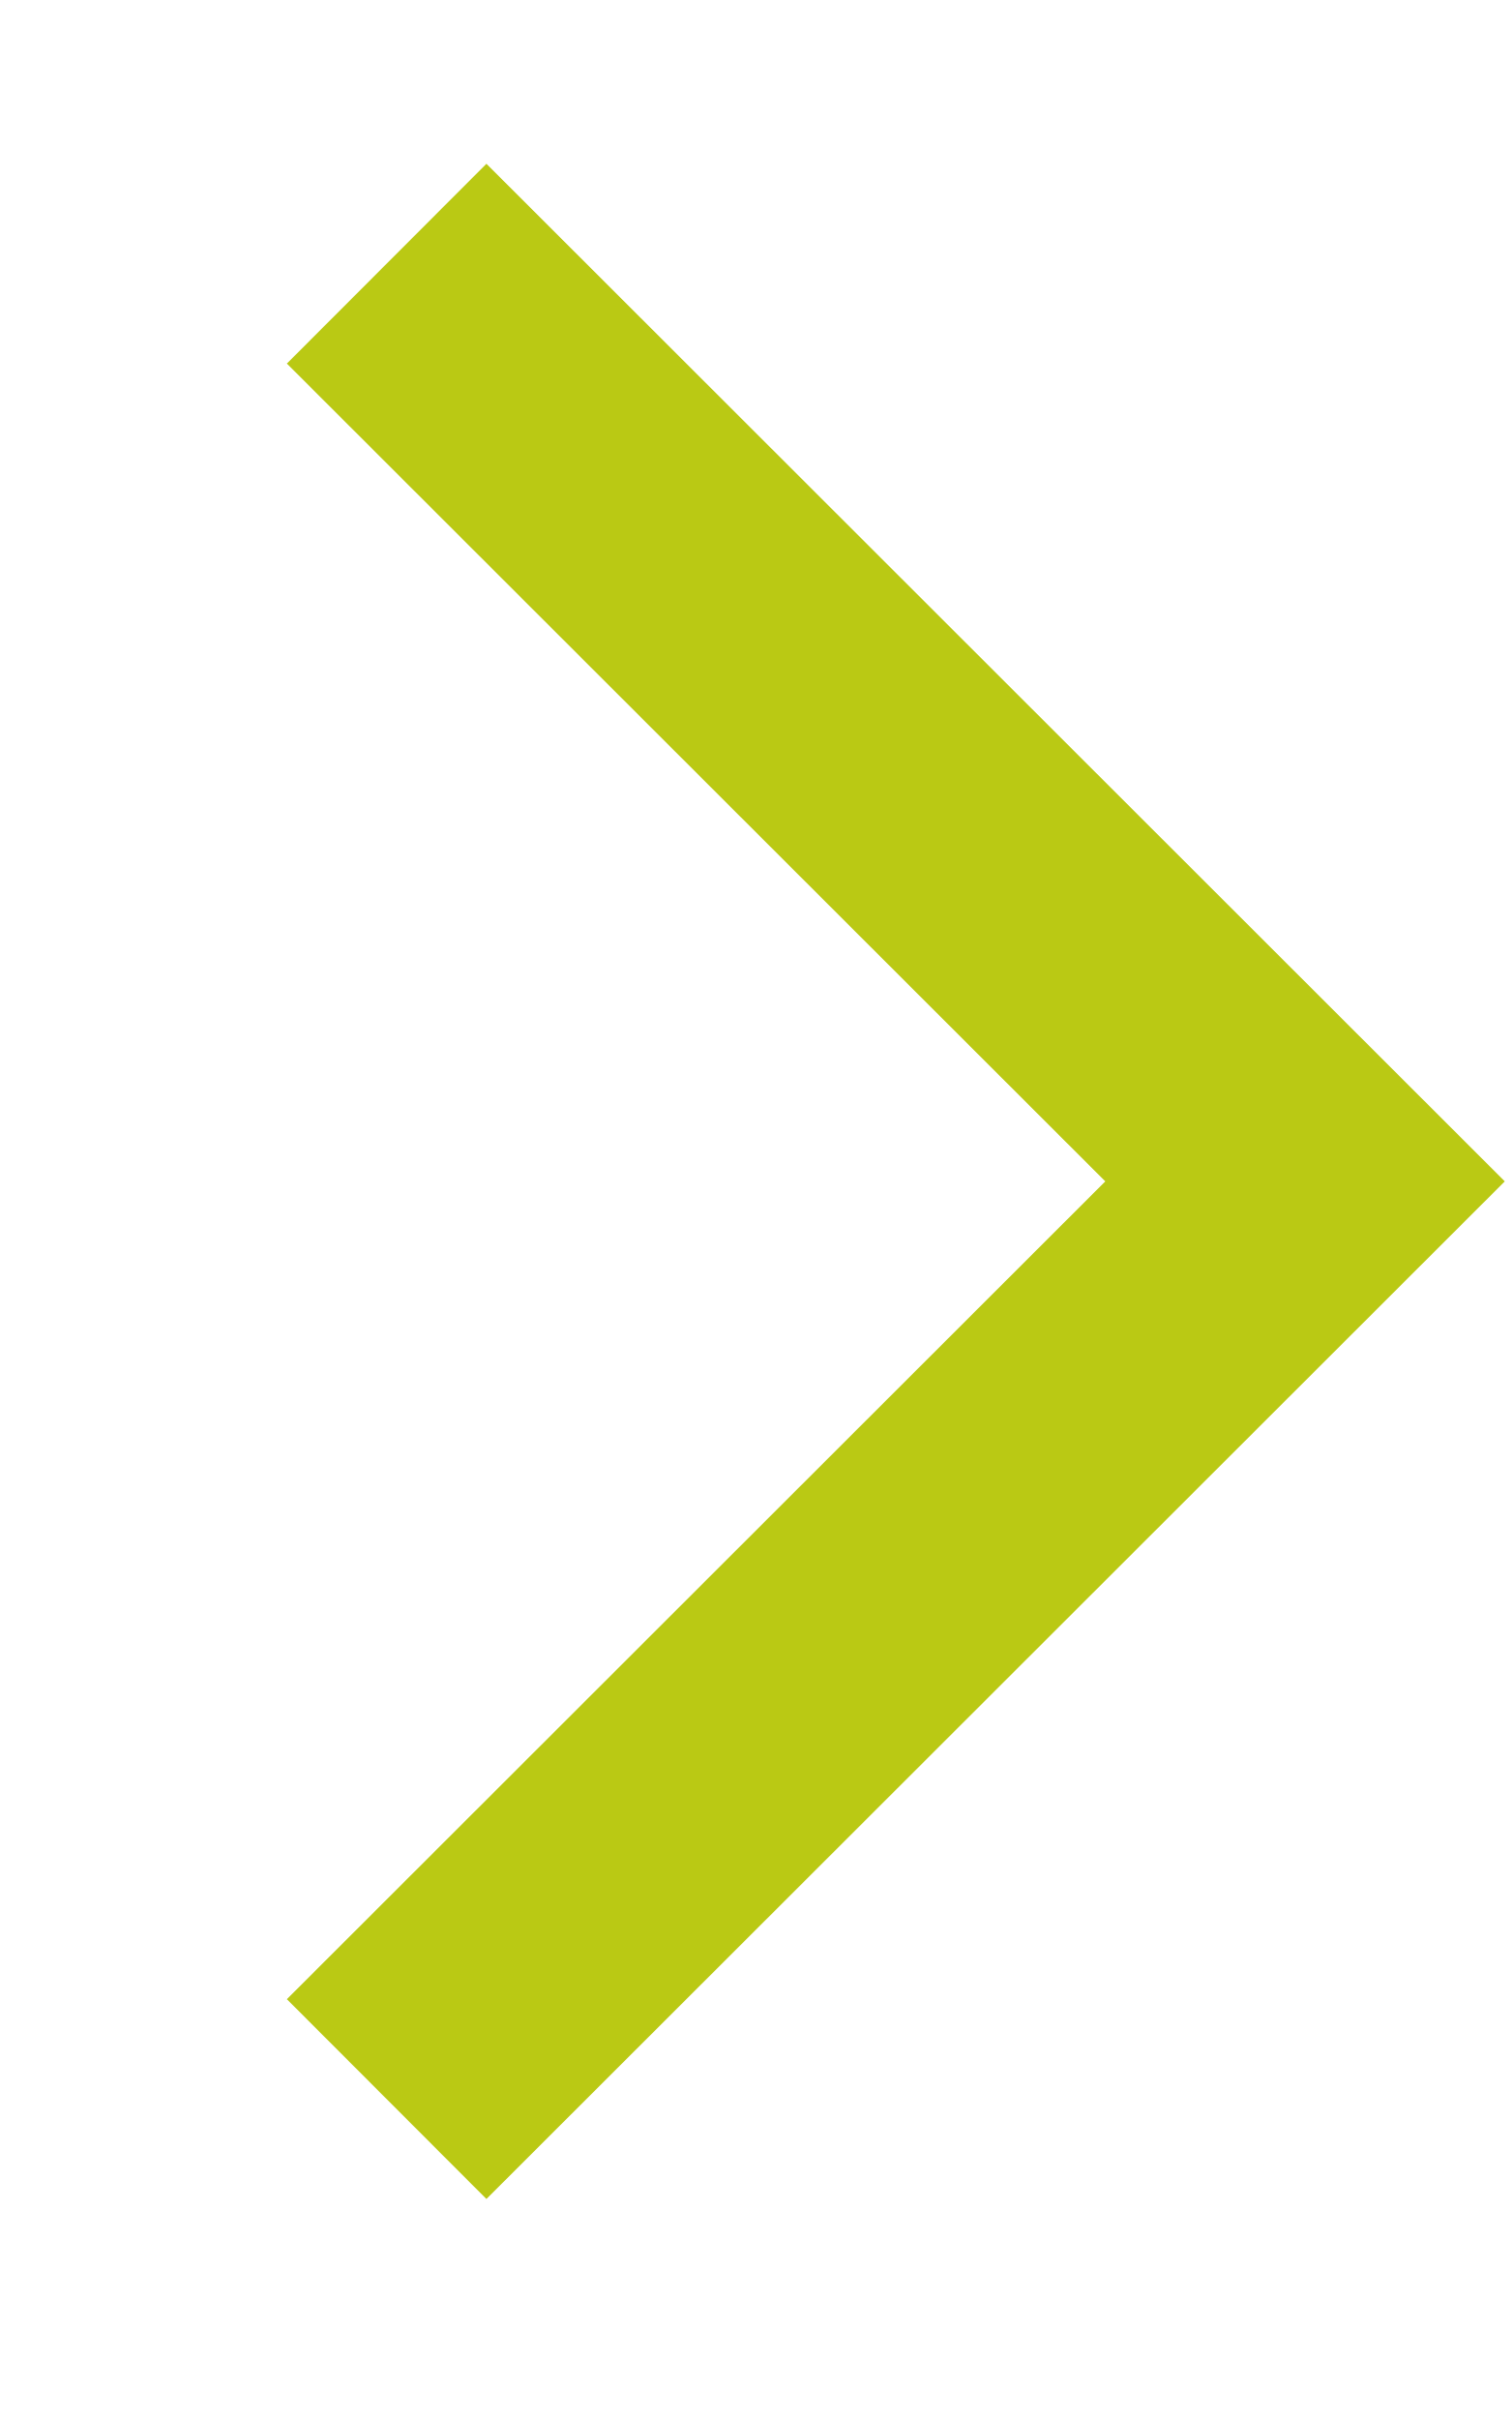
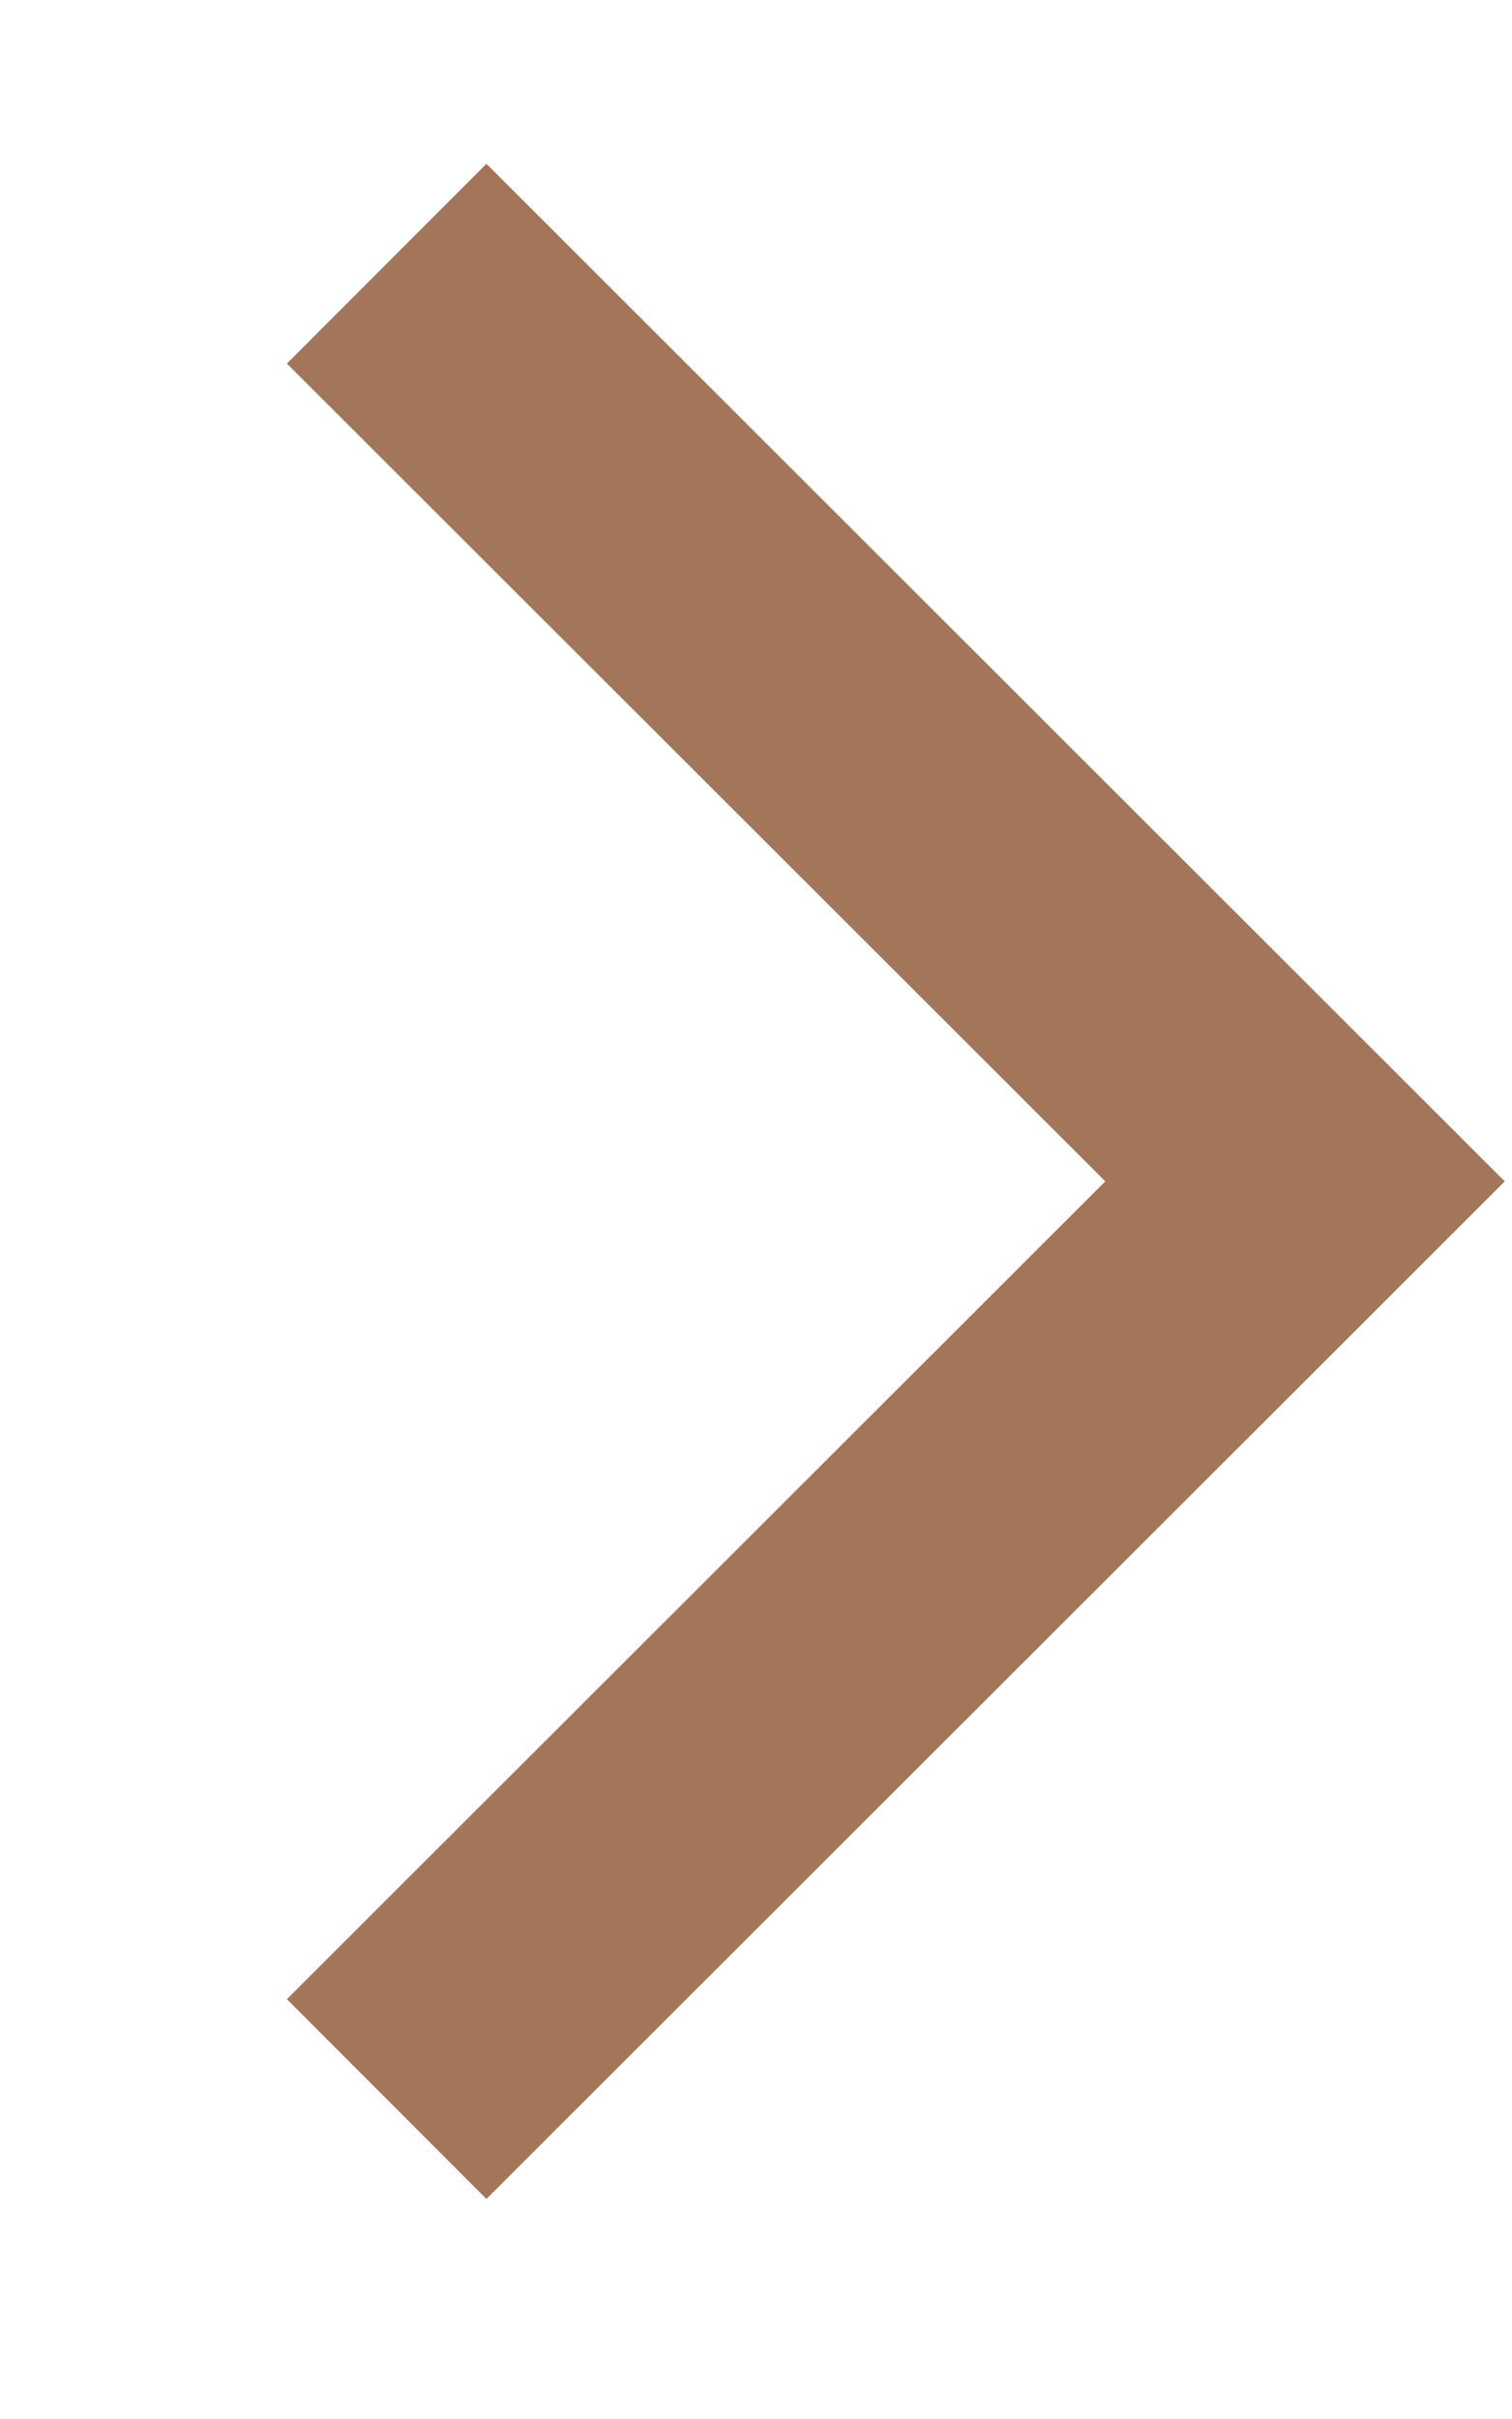
<svg xmlns="http://www.w3.org/2000/svg" width="5" height="8" viewBox="0 0 5 8" fill="none">
-   <path d="M1.279 0.872L4.317 3.907L1.279 6.942" stroke="#BAC914" stroke-width="0.934" />
+   <path d="M1.279 0.872L4.317 3.907L1.279 6.942" stroke="#A47659" stroke-width="0.934" />
</svg>
